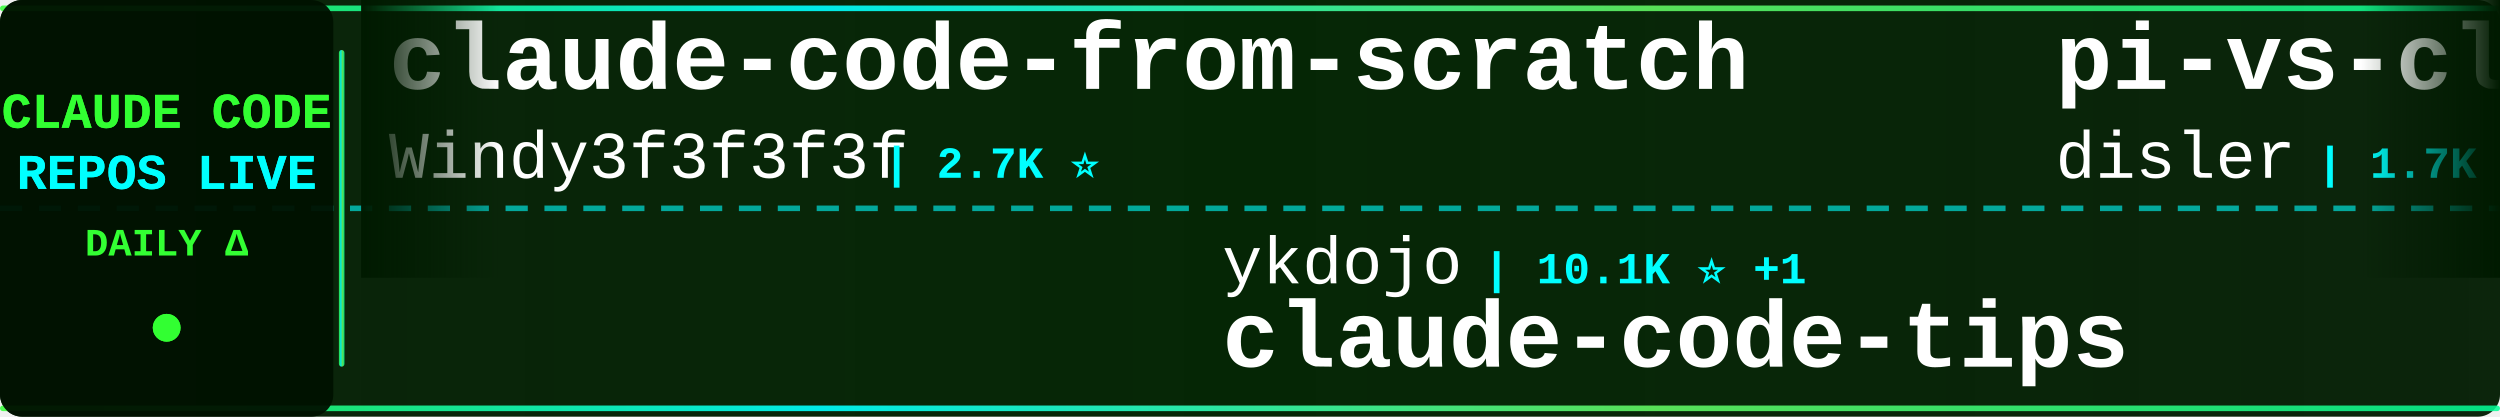
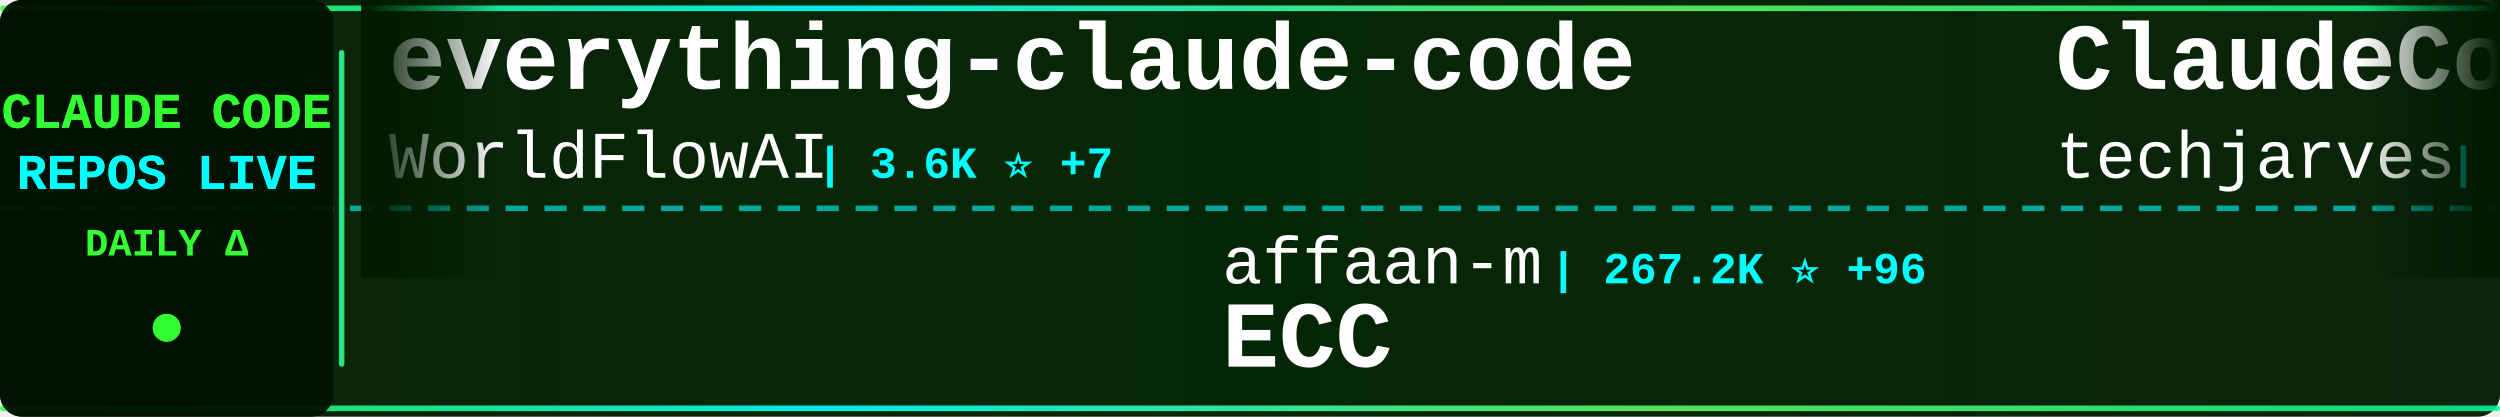
<svg xmlns="http://www.w3.org/2000/svg" width="900" height="150">
  <defs>
    <linearGradient id="tickerBg" x1="0%" y1="0%" x2="100%" y2="0%">
      <stop offset="0%" style="stop-color:#001a00;stop-opacity:0.95" />
      <stop offset="50%" style="stop-color:#002200;stop-opacity:0.98" />
      <stop offset="100%" style="stop-color:#001a00;stop-opacity:0.95" />
    </linearGradient>
    <linearGradient id="borderGrad" x1="0%" y1="0%" x2="100%" y2="0%">
      <stop offset="0%" style="stop-color:#33ff33;stop-opacity:0.85">
        <animate attributeName="stop-opacity" values="0.85;1;0.85" dur="2s" repeatCount="indefinite" />
      </stop>
      <stop offset="33%" style="stop-color:#00ffff;stop-opacity:0.9">
        <animate attributeName="stop-opacity" values="0.9;1;0.9" dur="2.2s" repeatCount="indefinite" />
      </stop>
      <stop offset="66%" style="stop-color:#66ff66;stop-opacity:0.85">
        <animate attributeName="stop-opacity" values="0.85;1;0.85" dur="1.8s" repeatCount="indefinite" />
      </stop>
      <stop offset="100%" style="stop-color:#00ff99;stop-opacity:0.85">
        <animate attributeName="stop-opacity" values="0.85;1;0.85" dur="2s" repeatCount="indefinite" />
      </stop>
    </linearGradient>
    <filter id="textGlow">
      <feGaussianBlur stdDeviation="0.1" result="coloredBlur" />
      <feMerge>
        <feMergeNode in="coloredBlur" />
        <feMergeNode in="SourceGraphic" />
      </feMerge>
    </filter>
    <filter id="metricGlow">
      <feGaussianBlur stdDeviation="0.2" result="coloredBlur" />
      <feMerge>
        <feMergeNode in="coloredBlur" />
        <feMergeNode in="SourceGraphic" />
      </feMerge>
    </filter>
    <linearGradient id="leftFade" x1="0%" y1="0%" x2="100%" y2="0%">
      <stop offset="0%" style="stop-color:#001a00;stop-opacity:1" />
      <stop offset="100%" style="stop-color:#001a00;stop-opacity:0" />
    </linearGradient>
    <linearGradient id="rightFade" x1="0%" y1="0%" x2="100%" y2="0%">
      <stop offset="0%" style="stop-color:#001a00;stop-opacity:0" />
      <stop offset="100%" style="stop-color:#001a00;stop-opacity:1" />
    </linearGradient>
  </defs>
  <rect width="900" height="150" fill="url(#tickerBg)" rx="8" />
  <rect x="0" y="2" width="900" height="2" fill="url(#borderGrad)" rx="1" />
  <rect x="0" y="146" width="900" height="2" fill="url(#borderGrad)" rx="1" />
  <line x1="0" y1="75" x2="900" y2="75" stroke="#00ffff" stroke-width="2" stroke-dasharray="8 6" opacity="0.6" />
  <rect x="0" y="0" width="120" height="150" fill="#001100" opacity="0.95" rx="8" />
  <text x="60" y="46" font-family="'Courier New', monospace" font-size="18" font-weight="bold" fill="#33ff33" text-anchor="middle" filter="url(#textGlow)">
    CLAUDE CODE
  </text>
  <text x="60" y="68" font-family="'Courier New', monospace" font-size="18" font-weight="bold" fill="#00ffff" text-anchor="middle" filter="url(#textGlow)">
    REPOS LIVE
  </text>
  <text x="60" y="92" font-family="'Courier New', monospace" font-size="14" font-weight="bold" fill="#33ff33" text-anchor="middle">
    DAILY Δ
  </text>
  <circle cx="60" cy="118" r="5" fill="#33ff33" filter="url(#metricGlow)">
    <animate attributeName="r" values="4;6;4" dur="1.5s" repeatCount="indefinite" />
    <animate attributeName="opacity" values="0.6;1;0.6" dur="1.5s" repeatCount="indefinite" />
  </circle>
  <rect x="122" y="18" width="2" height="114" fill="url(#borderGrad)" rx="1" />
  <clipPath id="tickerClip">
    <rect x="130" y="0" width="770" height="150" />
  </clipPath>
  <g clip-path="url(#tickerClip)">
    <g id="tickerItems">
      <animateTransform attributeName="transform" attributeType="XML" type="translate" from="0 0" to="-3000 0" dur="54s" repeatCount="indefinite" />
      <g transform="translate(0, 0)">
-         <text x="140" y="32" font-family="'Courier New', monospace" font-size="34" font-weight="bold" fill="#ffffff">claude-code-from-scratch</text>
-         <text x="140" y="64" font-family="'Courier New', monospace" font-size="24" font-weight="normal" fill="#ffffff" opacity="1.0">Windy3f3f3f3f</text>
-         <text x="318" y="64" font-family="'Courier New', monospace" font-size="16" font-weight="bold" fill="#00ffff"> | 2.7K ⭐</text>
+         <text x="140" y="32" font-family="'Courier New', monospace" font-size="34" font-weight="bold" fill="#ffffff">everything-claude-code</text>
+         <text x="140" y="64" font-family="'Courier New', monospace" font-size="24" font-weight="normal" fill="#ffffff" opacity="1.0">WorldFlowAI</text>
+         <text x="294" y="64" font-family="'Courier New', monospace" font-size="16" font-weight="bold" fill="#00ffff"> | 3.6K ⭐ +7</text>
      </g>
      <g transform="translate(300, 0)">
-         <text x="140" y="102" font-family="'Courier New', monospace" font-size="24" font-weight="normal" fill="#ffffff" opacity="1.0">ykdojo</text>
-         <text x="234" y="102" font-family="'Courier New', monospace" font-size="16" font-weight="bold" fill="#00ffff"> | 10.1K ⭐ +1</text>
-         <text x="140" y="132" font-family="'Courier New', monospace" font-size="34" font-weight="bold" fill="#ffffff">claude-code-tips</text>
+         <text x="140" y="102" font-family="'Courier New', monospace" font-size="24" font-weight="normal" fill="#ffffff" opacity="1.0">affaan-m</text>
+         <text x="258" y="102" font-family="'Courier New', monospace" font-size="16" font-weight="bold" fill="#00ffff"> | 267.2K ⭐ +96</text>
+         <text x="140" y="132" font-family="'Courier New', monospace" font-size="34" font-weight="bold" fill="#ffffff">ECC</text>
      </g>
      <g transform="translate(600, 0)">
-         <text x="140" y="32" font-family="'Courier New', monospace" font-size="34" font-weight="bold" fill="#ffffff">pi-vs-claude-code</text>
-         <text x="140" y="64" font-family="'Courier New', monospace" font-size="24" font-weight="normal" fill="#ffffff" opacity="1.0">disler</text>
-         <text x="234" y="64" font-family="'Courier New', monospace" font-size="16" font-weight="bold" fill="#00ffff"> | 1.7K ⭐</text>
+         <text x="140" y="32" font-family="'Courier New', monospace" font-size="34" font-weight="bold" fill="#ffffff">ClaudeCode-Portable</text>
+         <text x="140" y="64" font-family="'Courier New', monospace" font-size="24" font-weight="normal" fill="#ffffff" opacity="1.0">techjarves</text>
+         <text x="282" y="64" font-family="'Courier New', monospace" font-size="16" font-weight="bold" fill="#00ffff"> | 1.5K ⭐</text>
      </g>
      <g transform="translate(900, 0)">
-         <text x="140" y="102" font-family="'Courier New', monospace" font-size="24" font-weight="normal" fill="#ffffff" opacity="1.0">Cranot</text>
-         <text x="234" y="102" font-family="'Courier New', monospace" font-size="16" font-weight="bold" fill="#00ffff"> | 2.9K ⭐</text>
-         <text x="140" y="132" font-family="'Courier New', monospace" font-size="34" font-weight="bold" fill="#ffffff">claude-code-guide</text>
+         <text x="140" y="102" font-family="'Courier New', monospace" font-size="24" font-weight="normal" fill="#ffffff" opacity="1.0">JrCx7scC</text>
+         <text x="258" y="102" font-family="'Courier New', monospace" font-size="16" font-weight="bold" fill="#00ffff"> | 376 ⭐</text>
+         <text x="140" y="132" font-family="'Courier New', monospace" font-size="34" font-weight="bold" fill="#ffffff">claude-code-source</text>
      </g>
      <g transform="translate(1200, 0)">
-         <text x="140" y="32" font-family="'Courier New', monospace" font-size="34" font-weight="bold" fill="#ffffff">awesome-claude-code-tool...</text>
-         <text x="140" y="64" font-family="'Courier New', monospace" font-size="24" font-weight="normal" fill="#ffffff" opacity="1.0">rohitg00</text>
-         <text x="258" y="64" font-family="'Courier New', monospace" font-size="16" font-weight="bold" fill="#00ffff"> | 2.6K ⭐</text>
+         <text x="140" y="32" font-family="'Courier New', monospace" font-size="34" font-weight="bold" fill="#ffffff">my-claude-code-setup</text>
+         <text x="140" y="64" font-family="'Courier New', monospace" font-size="24" font-weight="normal" fill="#ffffff" opacity="1.0">centminmod</text>
+         <text x="282" y="64" font-family="'Courier New', monospace" font-size="16" font-weight="bold" fill="#00ffff"> | 2.6K ⭐</text>
      </g>
      <g transform="translate(1500, 0)">
-         <text x="140" y="102" font-family="'Courier New', monospace" font-size="24" font-weight="normal" fill="#ffffff" opacity="1.0">zstmfhy</text>
-         <text x="246" y="102" font-family="'Courier New', monospace" font-size="16" font-weight="bold" fill="#00ffff"> | 189 ⭐</text>
-         <text x="140" y="132" font-family="'Courier New', monospace" font-size="34" font-weight="bold" fill="#ffffff">Claude-code</text>
+         <text x="140" y="102" font-family="'Courier New', monospace" font-size="24" font-weight="normal" fill="#ffffff" opacity="1.0">sugyan</text>
+         <text x="234" y="102" font-family="'Courier New', monospace" font-size="16" font-weight="bold" fill="#00ffff"> | 1.1K ⭐</text>
+         <text x="140" y="132" font-family="'Courier New', monospace" font-size="34" font-weight="bold" fill="#ffffff">claude-code-webui</text>
      </g>
      <g transform="translate(1800, 0)">
-         <text x="140" y="32" font-family="'Courier New', monospace" font-size="34" font-weight="bold" fill="#ffffff">claude-code-action</text>
-         <text x="140" y="64" font-family="'Courier New', monospace" font-size="24" font-weight="normal" fill="#ffffff" opacity="1.0">anthropics</text>
-         <text x="282" y="64" font-family="'Courier New', monospace" font-size="16" font-weight="bold" fill="#00ffff"> | 8.9K ⭐ +2</text>
+         <text x="140" y="32" font-family="'Courier New', monospace" font-size="34" font-weight="bold" fill="#ffffff">claude-code-cli</text>
+         <text x="140" y="64" font-family="'Courier New', monospace" font-size="24" font-weight="normal" fill="#ffffff" opacity="1.0">huangserva</text>
+         <text x="282" y="64" font-family="'Courier New', monospace" font-size="16" font-weight="bold" fill="#00ffff"> | 631 ⭐</text>
      </g>
      <g transform="translate(2100, 0)">
-         <text x="140" y="102" font-family="'Courier New', monospace" font-size="24" font-weight="normal" fill="#ffffff" opacity="1.0">fazxes</text>
-         <text x="234" y="102" font-family="'Courier New', monospace" font-size="16" font-weight="bold" fill="#00ffff"> | 242 ⭐</text>
-         <text x="140" y="132" font-family="'Courier New', monospace" font-size="34" font-weight="bold" fill="#ffffff">Claude-code</text>
+         <text x="140" y="102" font-family="'Courier New', monospace" font-size="24" font-weight="normal" fill="#ffffff" opacity="1.0">darcyegb</text>
+         <text x="258" y="102" font-family="'Courier New', monospace" font-size="16" font-weight="bold" fill="#00ffff"> | 768 ⭐</text>
+         <text x="140" y="132" font-family="'Courier New', monospace" font-size="34" font-weight="bold" fill="#ffffff">ClaudeCodeAgents</text>
      </g>
      <g transform="translate(2400, 0)">
-         <text x="140" y="32" font-family="'Courier New', monospace" font-size="34" font-weight="bold" fill="#ffffff">awesome-claude-code</text>
-         <text x="140" y="64" font-family="'Courier New', monospace" font-size="24" font-weight="normal" fill="#ffffff" opacity="1.0">jqueryscript</text>
-         <text x="306" y="64" font-family="'Courier New', monospace" font-size="16" font-weight="bold" fill="#00ffff"> | 517 ⭐</text>
+         <text x="140" y="32" font-family="'Courier New', monospace" font-size="34" font-weight="bold" fill="#ffffff">claude-coder</text>
+         <text x="140" y="64" font-family="'Courier New', monospace" font-size="24" font-weight="normal" fill="#ffffff" opacity="1.0">kodu-ai</text>
+         <text x="246" y="64" font-family="'Courier New', monospace" font-size="16" font-weight="bold" fill="#00ffff"> | 5.2K ⭐</text>
      </g>
      <g transform="translate(2700, 0)">
-         <text x="140" y="102" font-family="'Courier New', monospace" font-size="24" font-weight="normal" fill="#ffffff" opacity="1.0">overwirehq</text>
-         <text x="282" y="102" font-family="'Courier New', monospace" font-size="16" font-weight="bold" fill="#00ffff"> | 2.8K ⭐</text>
-         <text x="140" y="132" font-family="'Courier New', monospace" font-size="34" font-weight="bold" fill="#ffffff">claude-code-telegram</text>
+         <text x="140" y="102" font-family="'Courier New', monospace" font-size="24" font-weight="normal" fill="#ffffff" opacity="1.0">jqueryscript</text>
+         <text x="306" y="102" font-family="'Courier New', monospace" font-size="16" font-weight="bold" fill="#00ffff"> | 517 ⭐</text>
+         <text x="140" y="132" font-family="'Courier New', monospace" font-size="34" font-weight="bold" fill="#ffffff">awesome-claude-code</text>
      </g>
      <g transform="translate(3000, 0)">
-         <text x="140" y="32" font-family="'Courier New', monospace" font-size="34" font-weight="bold" fill="#ffffff">claude-code-from-scratch</text>
-         <text x="140" y="64" font-family="'Courier New', monospace" font-size="24" font-weight="normal" fill="#ffffff" opacity="1.0">Windy3f3f3f3f</text>
-         <text x="318" y="64" font-family="'Courier New', monospace" font-size="16" font-weight="bold" fill="#00ffff"> | 2.7K ⭐</text>
+         <text x="140" y="32" font-family="'Courier New', monospace" font-size="34" font-weight="bold" fill="#ffffff">everything-claude-code</text>
+         <text x="140" y="64" font-family="'Courier New', monospace" font-size="24" font-weight="normal" fill="#ffffff" opacity="1.0">WorldFlowAI</text>
+         <text x="294" y="64" font-family="'Courier New', monospace" font-size="16" font-weight="bold" fill="#00ffff"> | 3.6K ⭐ +7</text>
      </g>
      <g transform="translate(3300, 0)">
-         <text x="140" y="102" font-family="'Courier New', monospace" font-size="24" font-weight="normal" fill="#ffffff" opacity="1.0">ykdojo</text>
-         <text x="234" y="102" font-family="'Courier New', monospace" font-size="16" font-weight="bold" fill="#00ffff"> | 10.1K ⭐ +1</text>
-         <text x="140" y="132" font-family="'Courier New', monospace" font-size="34" font-weight="bold" fill="#ffffff">claude-code-tips</text>
+         <text x="140" y="102" font-family="'Courier New', monospace" font-size="24" font-weight="normal" fill="#ffffff" opacity="1.0">affaan-m</text>
+         <text x="258" y="102" font-family="'Courier New', monospace" font-size="16" font-weight="bold" fill="#00ffff"> | 267.2K ⭐ +96</text>
+         <text x="140" y="132" font-family="'Courier New', monospace" font-size="34" font-weight="bold" fill="#ffffff">ECC</text>
      </g>
      <g transform="translate(3600, 0)">
-         <text x="140" y="32" font-family="'Courier New', monospace" font-size="34" font-weight="bold" fill="#ffffff">pi-vs-claude-code</text>
-         <text x="140" y="64" font-family="'Courier New', monospace" font-size="24" font-weight="normal" fill="#ffffff" opacity="1.0">disler</text>
-         <text x="234" y="64" font-family="'Courier New', monospace" font-size="16" font-weight="bold" fill="#00ffff"> | 1.7K ⭐</text>
+         <text x="140" y="32" font-family="'Courier New', monospace" font-size="34" font-weight="bold" fill="#ffffff">ClaudeCode-Portable</text>
+         <text x="140" y="64" font-family="'Courier New', monospace" font-size="24" font-weight="normal" fill="#ffffff" opacity="1.0">techjarves</text>
+         <text x="282" y="64" font-family="'Courier New', monospace" font-size="16" font-weight="bold" fill="#00ffff"> | 1.5K ⭐</text>
      </g>
      <g transform="translate(3900, 0)">
-         <text x="140" y="102" font-family="'Courier New', monospace" font-size="24" font-weight="normal" fill="#ffffff" opacity="1.0">Cranot</text>
-         <text x="234" y="102" font-family="'Courier New', monospace" font-size="16" font-weight="bold" fill="#00ffff"> | 2.9K ⭐</text>
-         <text x="140" y="132" font-family="'Courier New', monospace" font-size="34" font-weight="bold" fill="#ffffff">claude-code-guide</text>
+         <text x="140" y="102" font-family="'Courier New', monospace" font-size="24" font-weight="normal" fill="#ffffff" opacity="1.0">JrCx7scC</text>
+         <text x="258" y="102" font-family="'Courier New', monospace" font-size="16" font-weight="bold" fill="#00ffff"> | 376 ⭐</text>
+         <text x="140" y="132" font-family="'Courier New', monospace" font-size="34" font-weight="bold" fill="#ffffff">claude-code-source</text>
      </g>
    </g>
  </g>
  <rect x="130" y="0" width="50" height="100" fill="url(#leftFade)" />
  <rect x="850" y="0" width="50" height="100" fill="url(#rightFade)" />
</svg>
